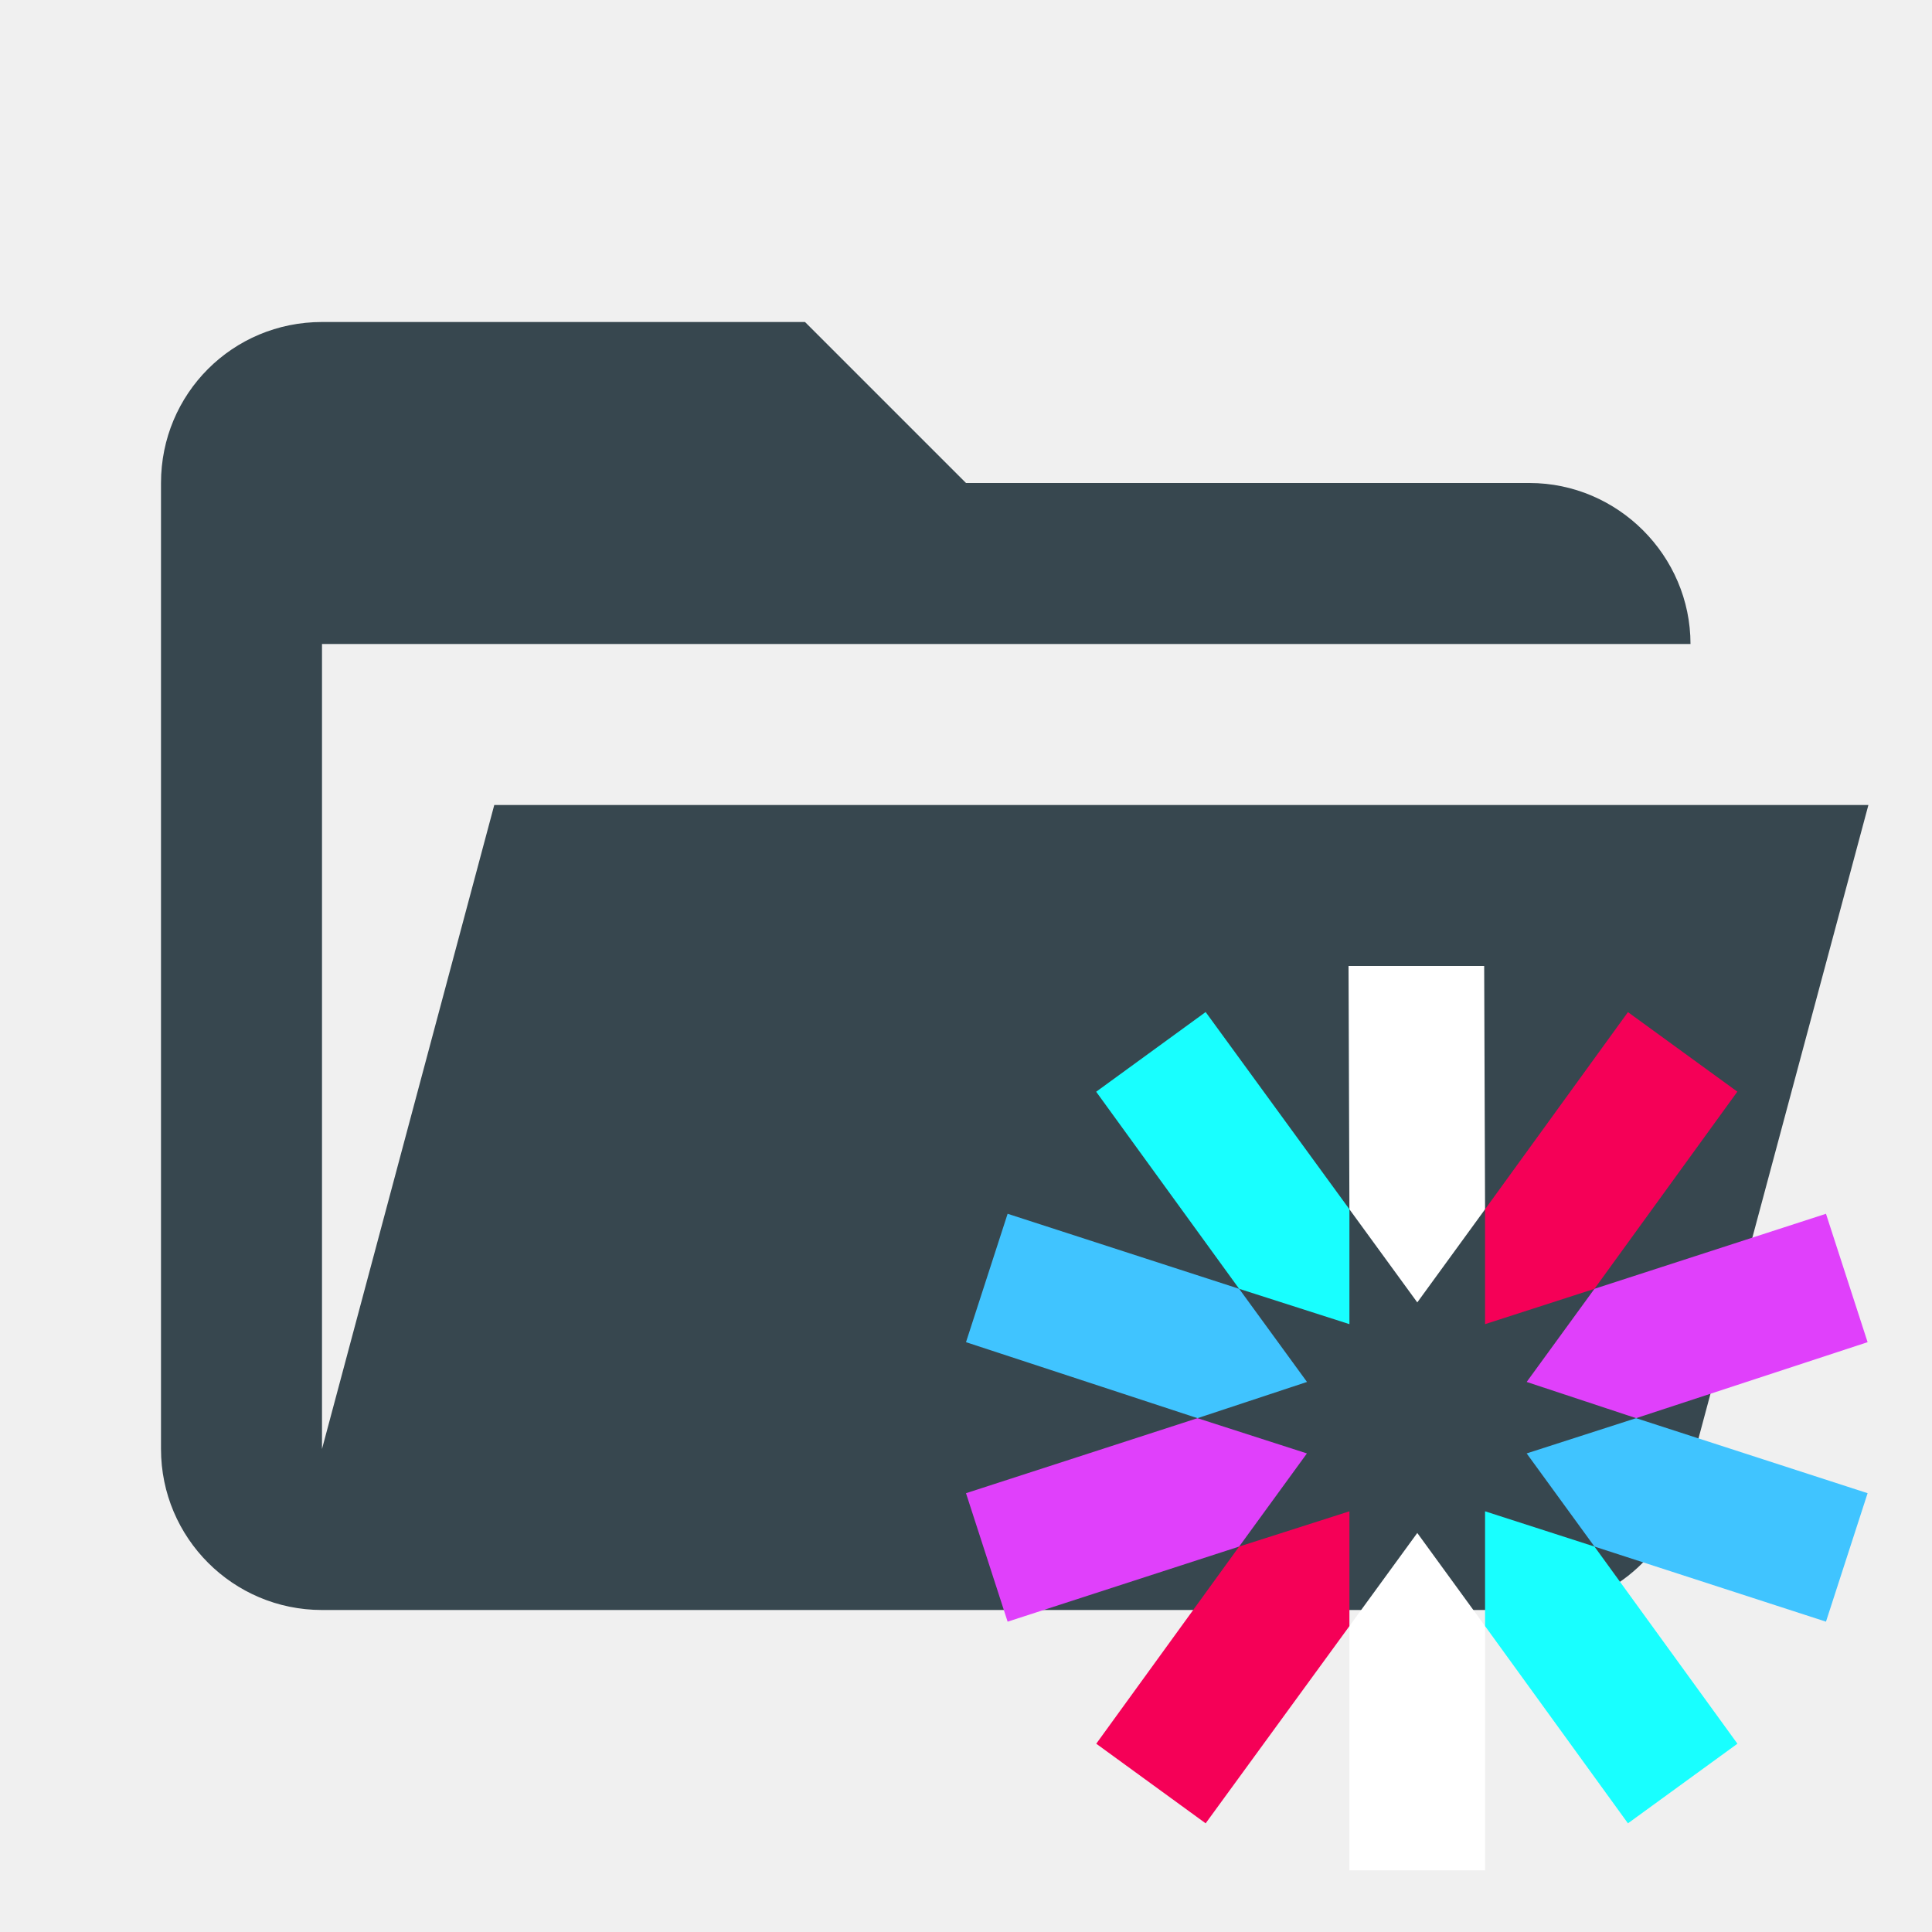
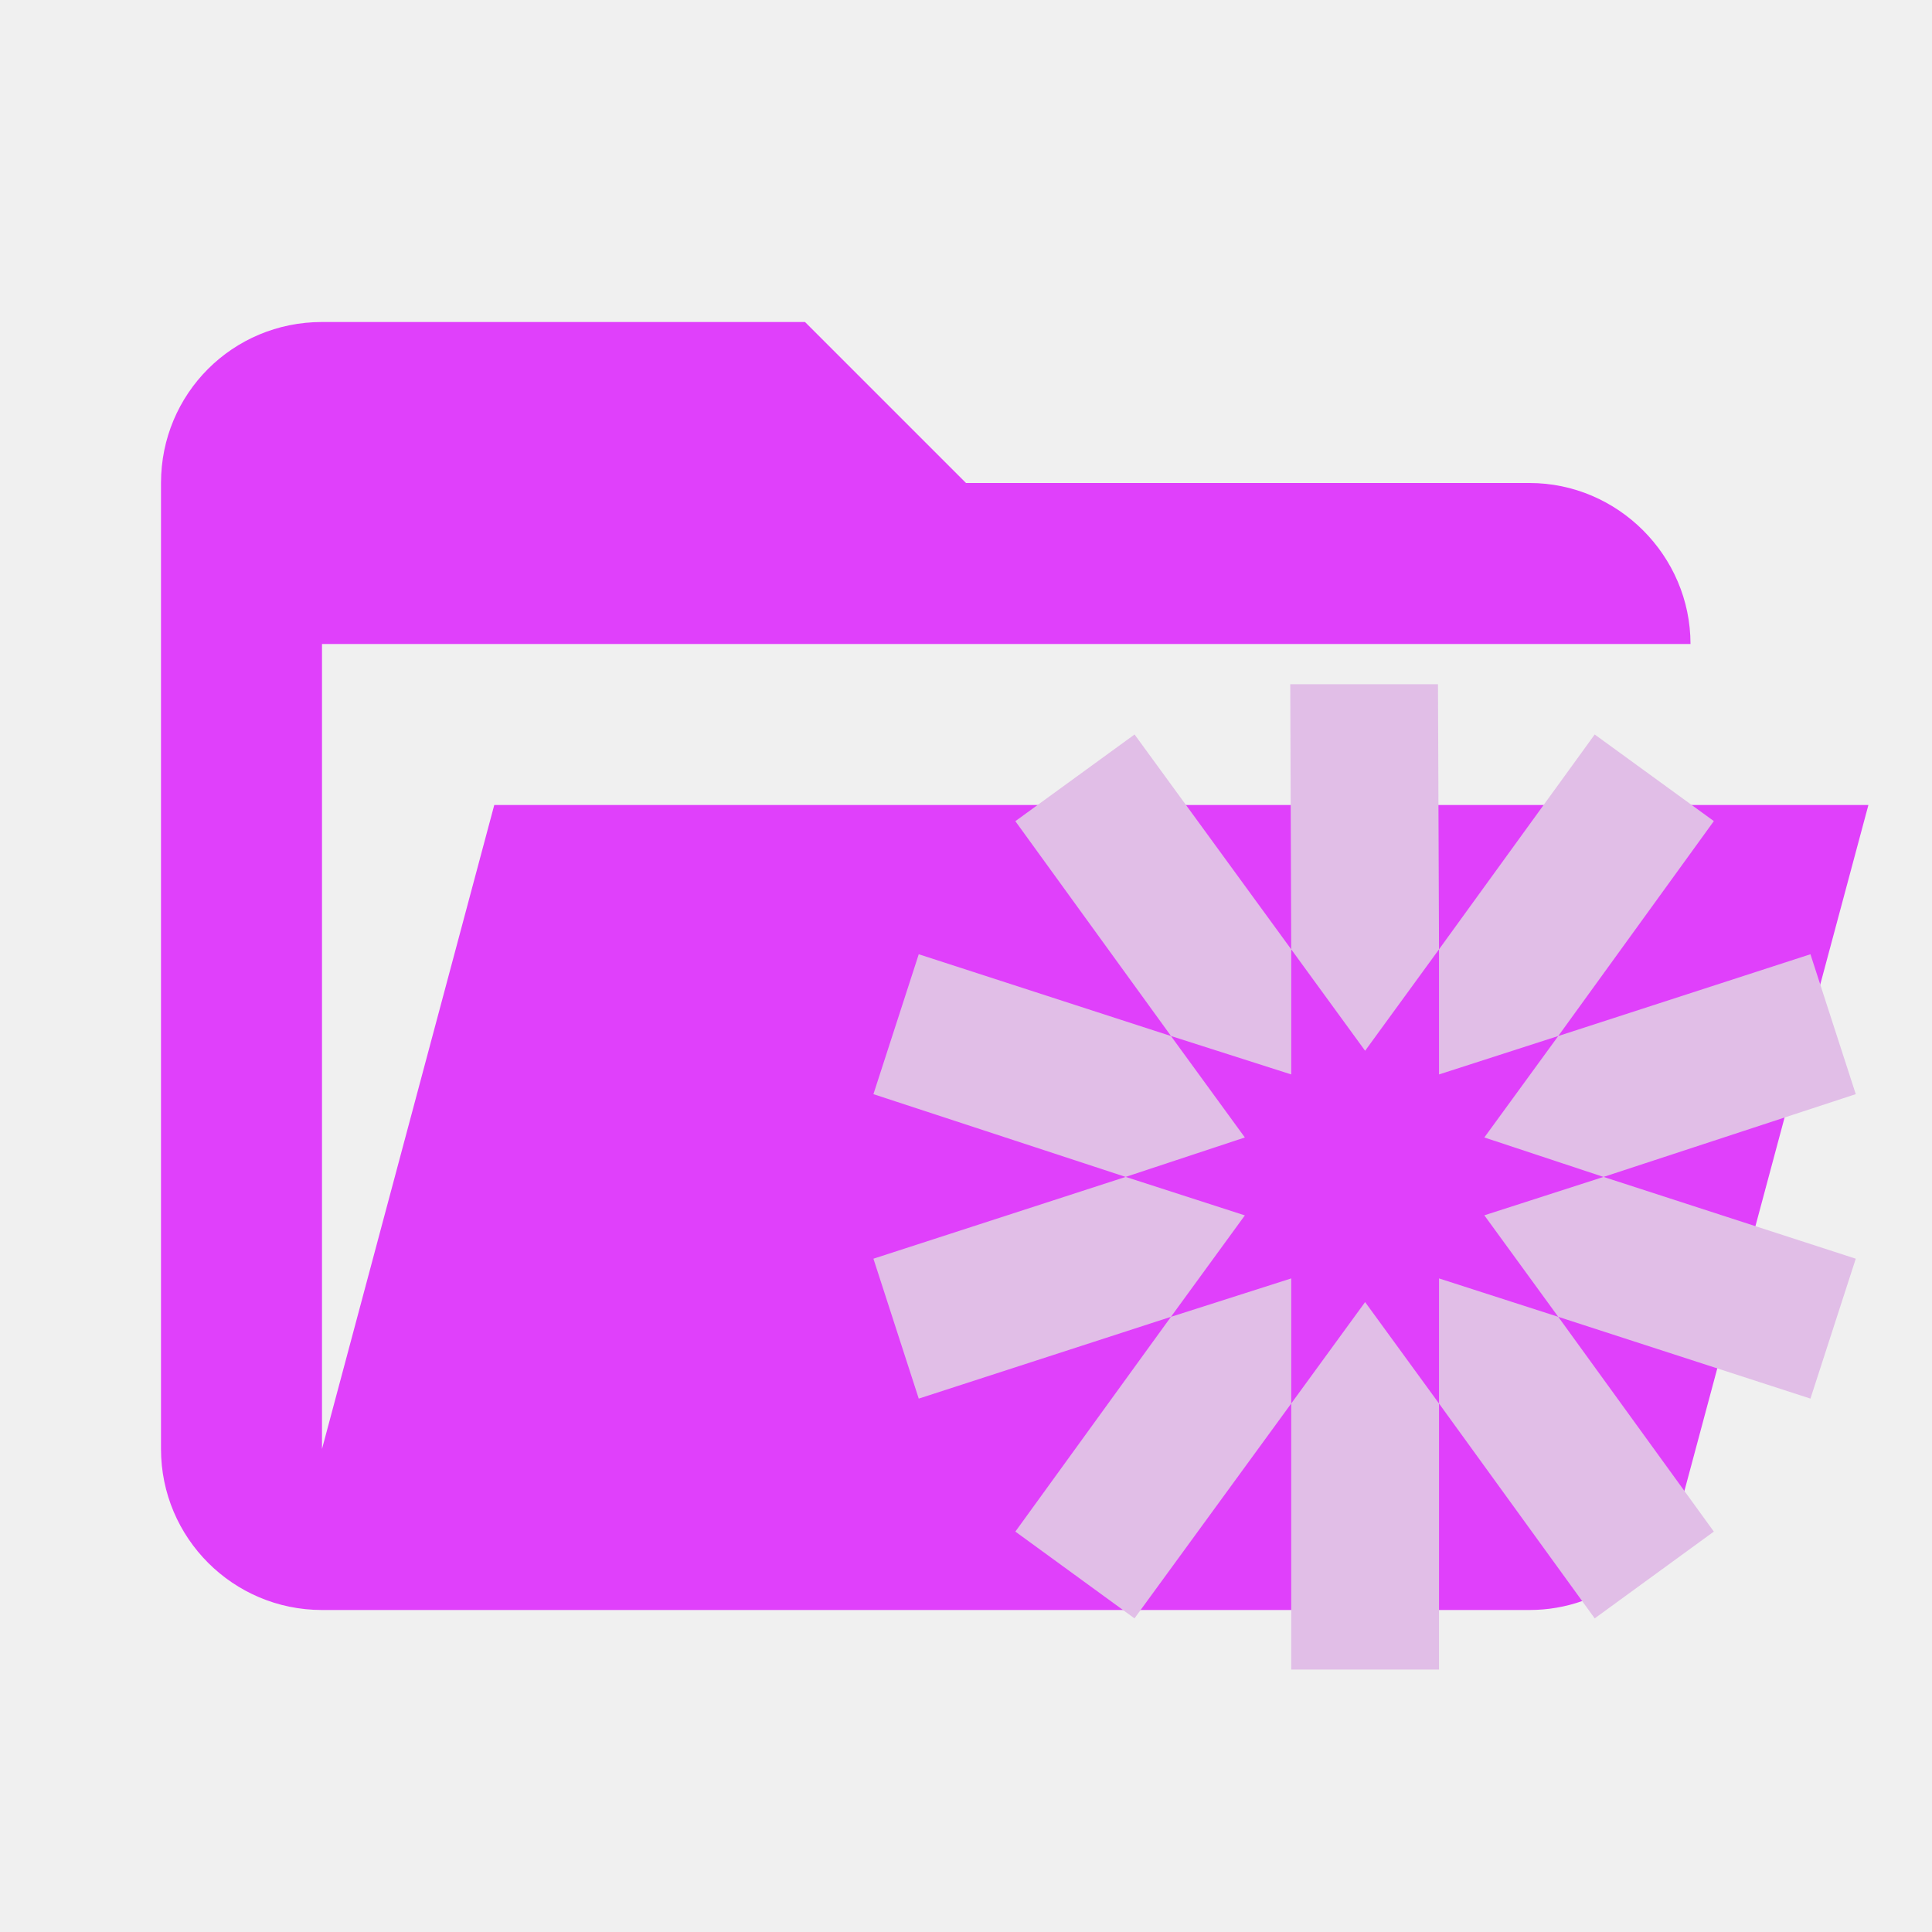
<svg xmlns="http://www.w3.org/2000/svg" viewBox="0 0 24 24" fill="none">
-   <path d="M19 20H4a2 2 0 0 1-2-2V6c0-1.11.89-2 2-2h6l2 2h7c1.097 0 2 .903 2 2H4v10l2.14-8h17.07l-2.28 8.5c-.23.87-1.01 1.5-1.93 1.5Z" fill="#37474F" />
-   <path fill-rule="evenodd" clip-rule="evenodd" d="M18.448 15.022 18.437 12h-1.685l.011 3.022.843 1.157.842-1.157ZM16.763 20.2v3.034h1.685V20.2l-.842-1.157-.843 1.157Z" fill="#fff" />
-   <path fill-rule="evenodd" clip-rule="evenodd" d="m18.448 20.2 1.775 2.45 1.36-.989-1.776-2.449-1.359-.438V20.2ZM16.763 15.022l-1.786-2.45-1.36.99 1.776 2.448 1.37.439v-1.427Z" fill="#18FFFF" />
-   <path fill-rule="evenodd" clip-rule="evenodd" d="m15.393 16.01-2.876-.932L12 16.673l2.876.944 1.36-.45-.843-1.157ZM18.965 18.055l.842 1.157 2.876.933.517-1.596-2.876-.932-1.36.438Z" fill="#40C4FF" />
-   <path fill-rule="evenodd" clip-rule="evenodd" d="m20.324 17.617 2.876-.944-.517-1.595-2.876.932-.842 1.157 1.36.45ZM14.876 17.617 12 18.549l.517 1.596 2.876-.933.842-1.157-1.36-.438Z" fill="#E040FB" />
-   <path fill-rule="evenodd" clip-rule="evenodd" d="m15.393 19.212-1.775 2.449 1.359.989 1.786-2.45v-1.426l-1.37.438ZM19.807 16.01l1.775-2.449-1.359-.988-1.775 2.449v1.427l1.36-.439Z" fill="#F50057" />
+   <path d="M19 20H4a2 2 0 0 1-2-2V6c0-1.11.89-2 2-2h6l2 2h7c1.097 0 2 .903 2 2H4v10l2.14-8h17.07l-2.28 8.5c-.23.87-1.01 1.5-1.93 1.5Z" fill="#E040FB" />
+   <path fill-rule="evenodd" clip-rule="evenodd" d="M17.876 11.793 17.863 8.5h-1.835l.012 3.293.918 1.26.918-1.26ZM16.04 17.435v3.305h1.836v-3.305l-.918-1.26-.918 1.26ZM17.876 17.435l1.934 2.669 1.48-1.078-1.933-2.668-1.481-.477v1.554ZM16.04 11.793l-1.946-2.669-1.481 1.077 1.934 2.669 1.493.477v-1.554ZM14.546 12.87l-3.133-1.016-.563 1.738 3.133 1.028 1.481-.49-.918-1.26Z" fill="#E1BEE7" />
+   <path fill-rule="evenodd" clip-rule="evenodd" d="m18.439 15.097.918 1.261 3.133 1.016.563-1.738-3.133-1.016-1.481.477ZM19.92 14.62l3.133-1.028-.563-1.738-3.133 1.016-.918 1.26 1.48.49ZM13.983 14.62l-3.133 1.016.563 1.738 3.133-1.016.918-1.26-1.48-.478ZM14.546 16.358l-1.933 2.668 1.48 1.078 1.947-2.669v-1.554l-1.493.477ZM19.357 12.87 21.29 10.2 19.81 9.124l-1.934 2.669v1.554l1.48-.477Z" fill="#E1BEE7" />
</svg>
